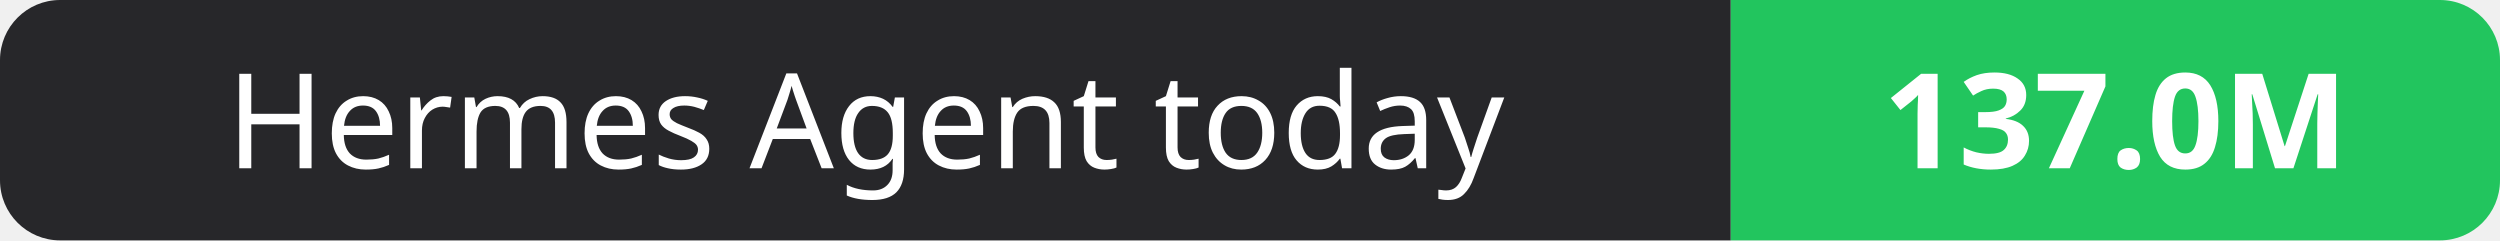
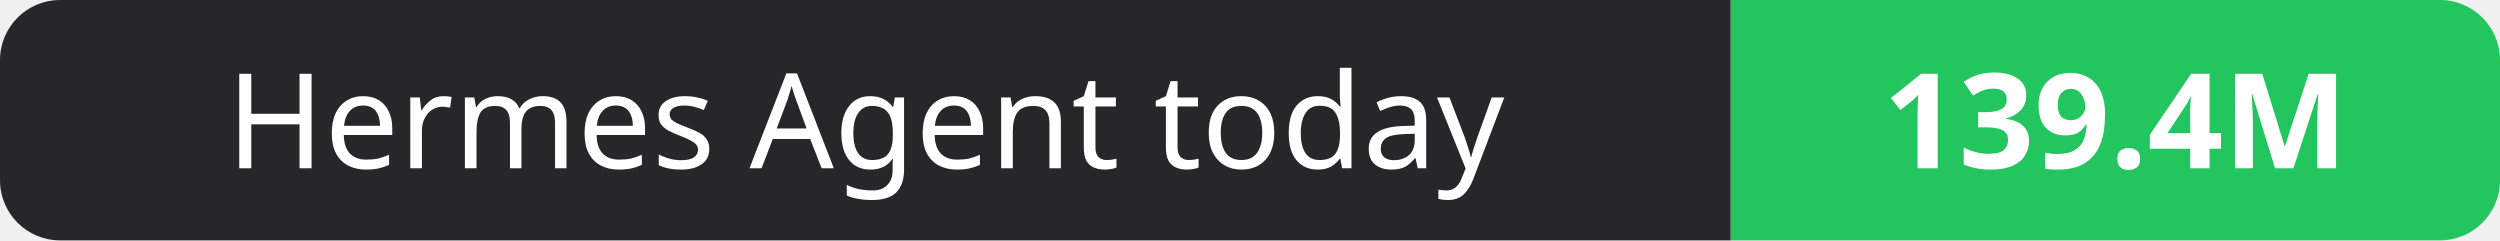
- <svg xmlns="http://www.w3.org/2000/svg" width="208" height="20" role="img" aria-label="Hermes Agent today: 137.0M">
+ <svg xmlns="http://www.w3.org/2000/svg" width="208" height="20" role="img" aria-label="Hermes Agent today: 139.4M">
  <clipPath id="r">
    <rect width="208" height="20" rx="5" fill="#fff" />
  </clipPath>
  <g clip-path="url(#r)">
    <rect width="144" height="20" fill="#27272a" />
    <rect x="144" width="64" height="20" fill="#22c55e" />
  </g>
  <g fill="#fff" text-anchor="middle" font-family="Verdana,Geneva,sans-serif" font-size="11">
    <text x="72.0" y="14">Hermes Agent today</text>
-     <text x="176.0" y="14" font-weight="700">137.0M</text>
+     <text x="176.0" y="14" font-weight="700">139.4M</text>
  </g>
</svg>
